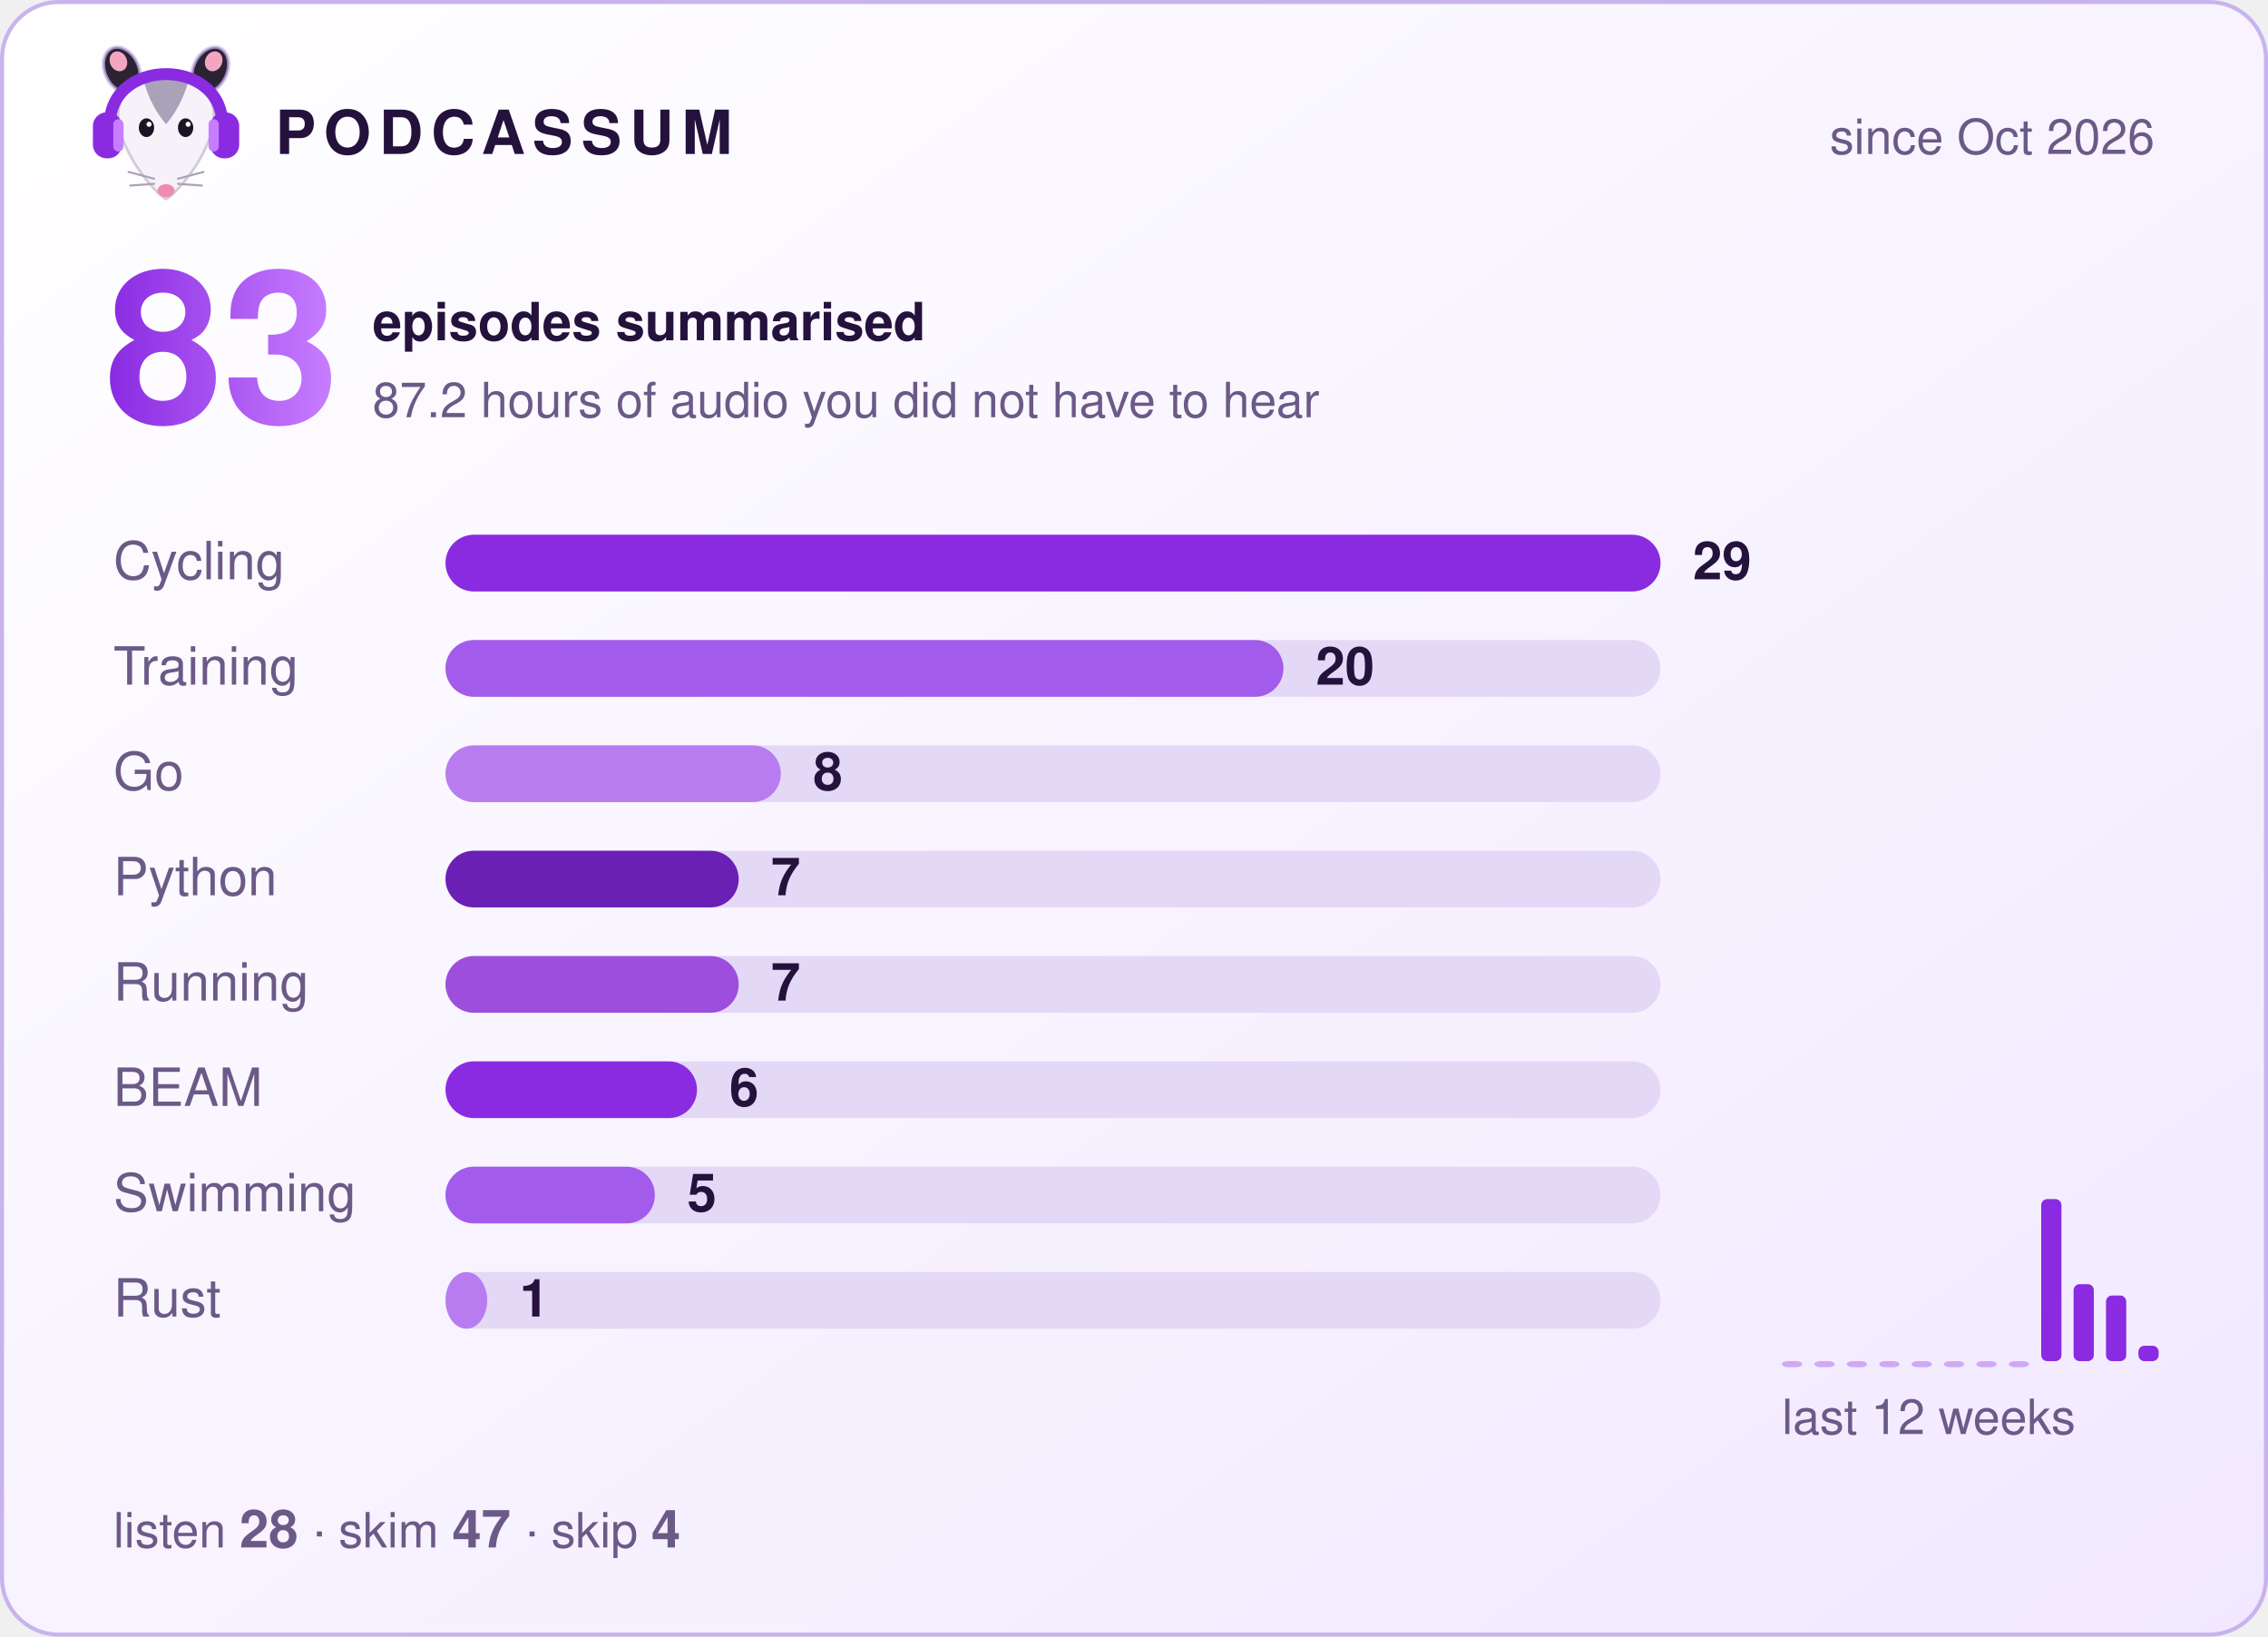
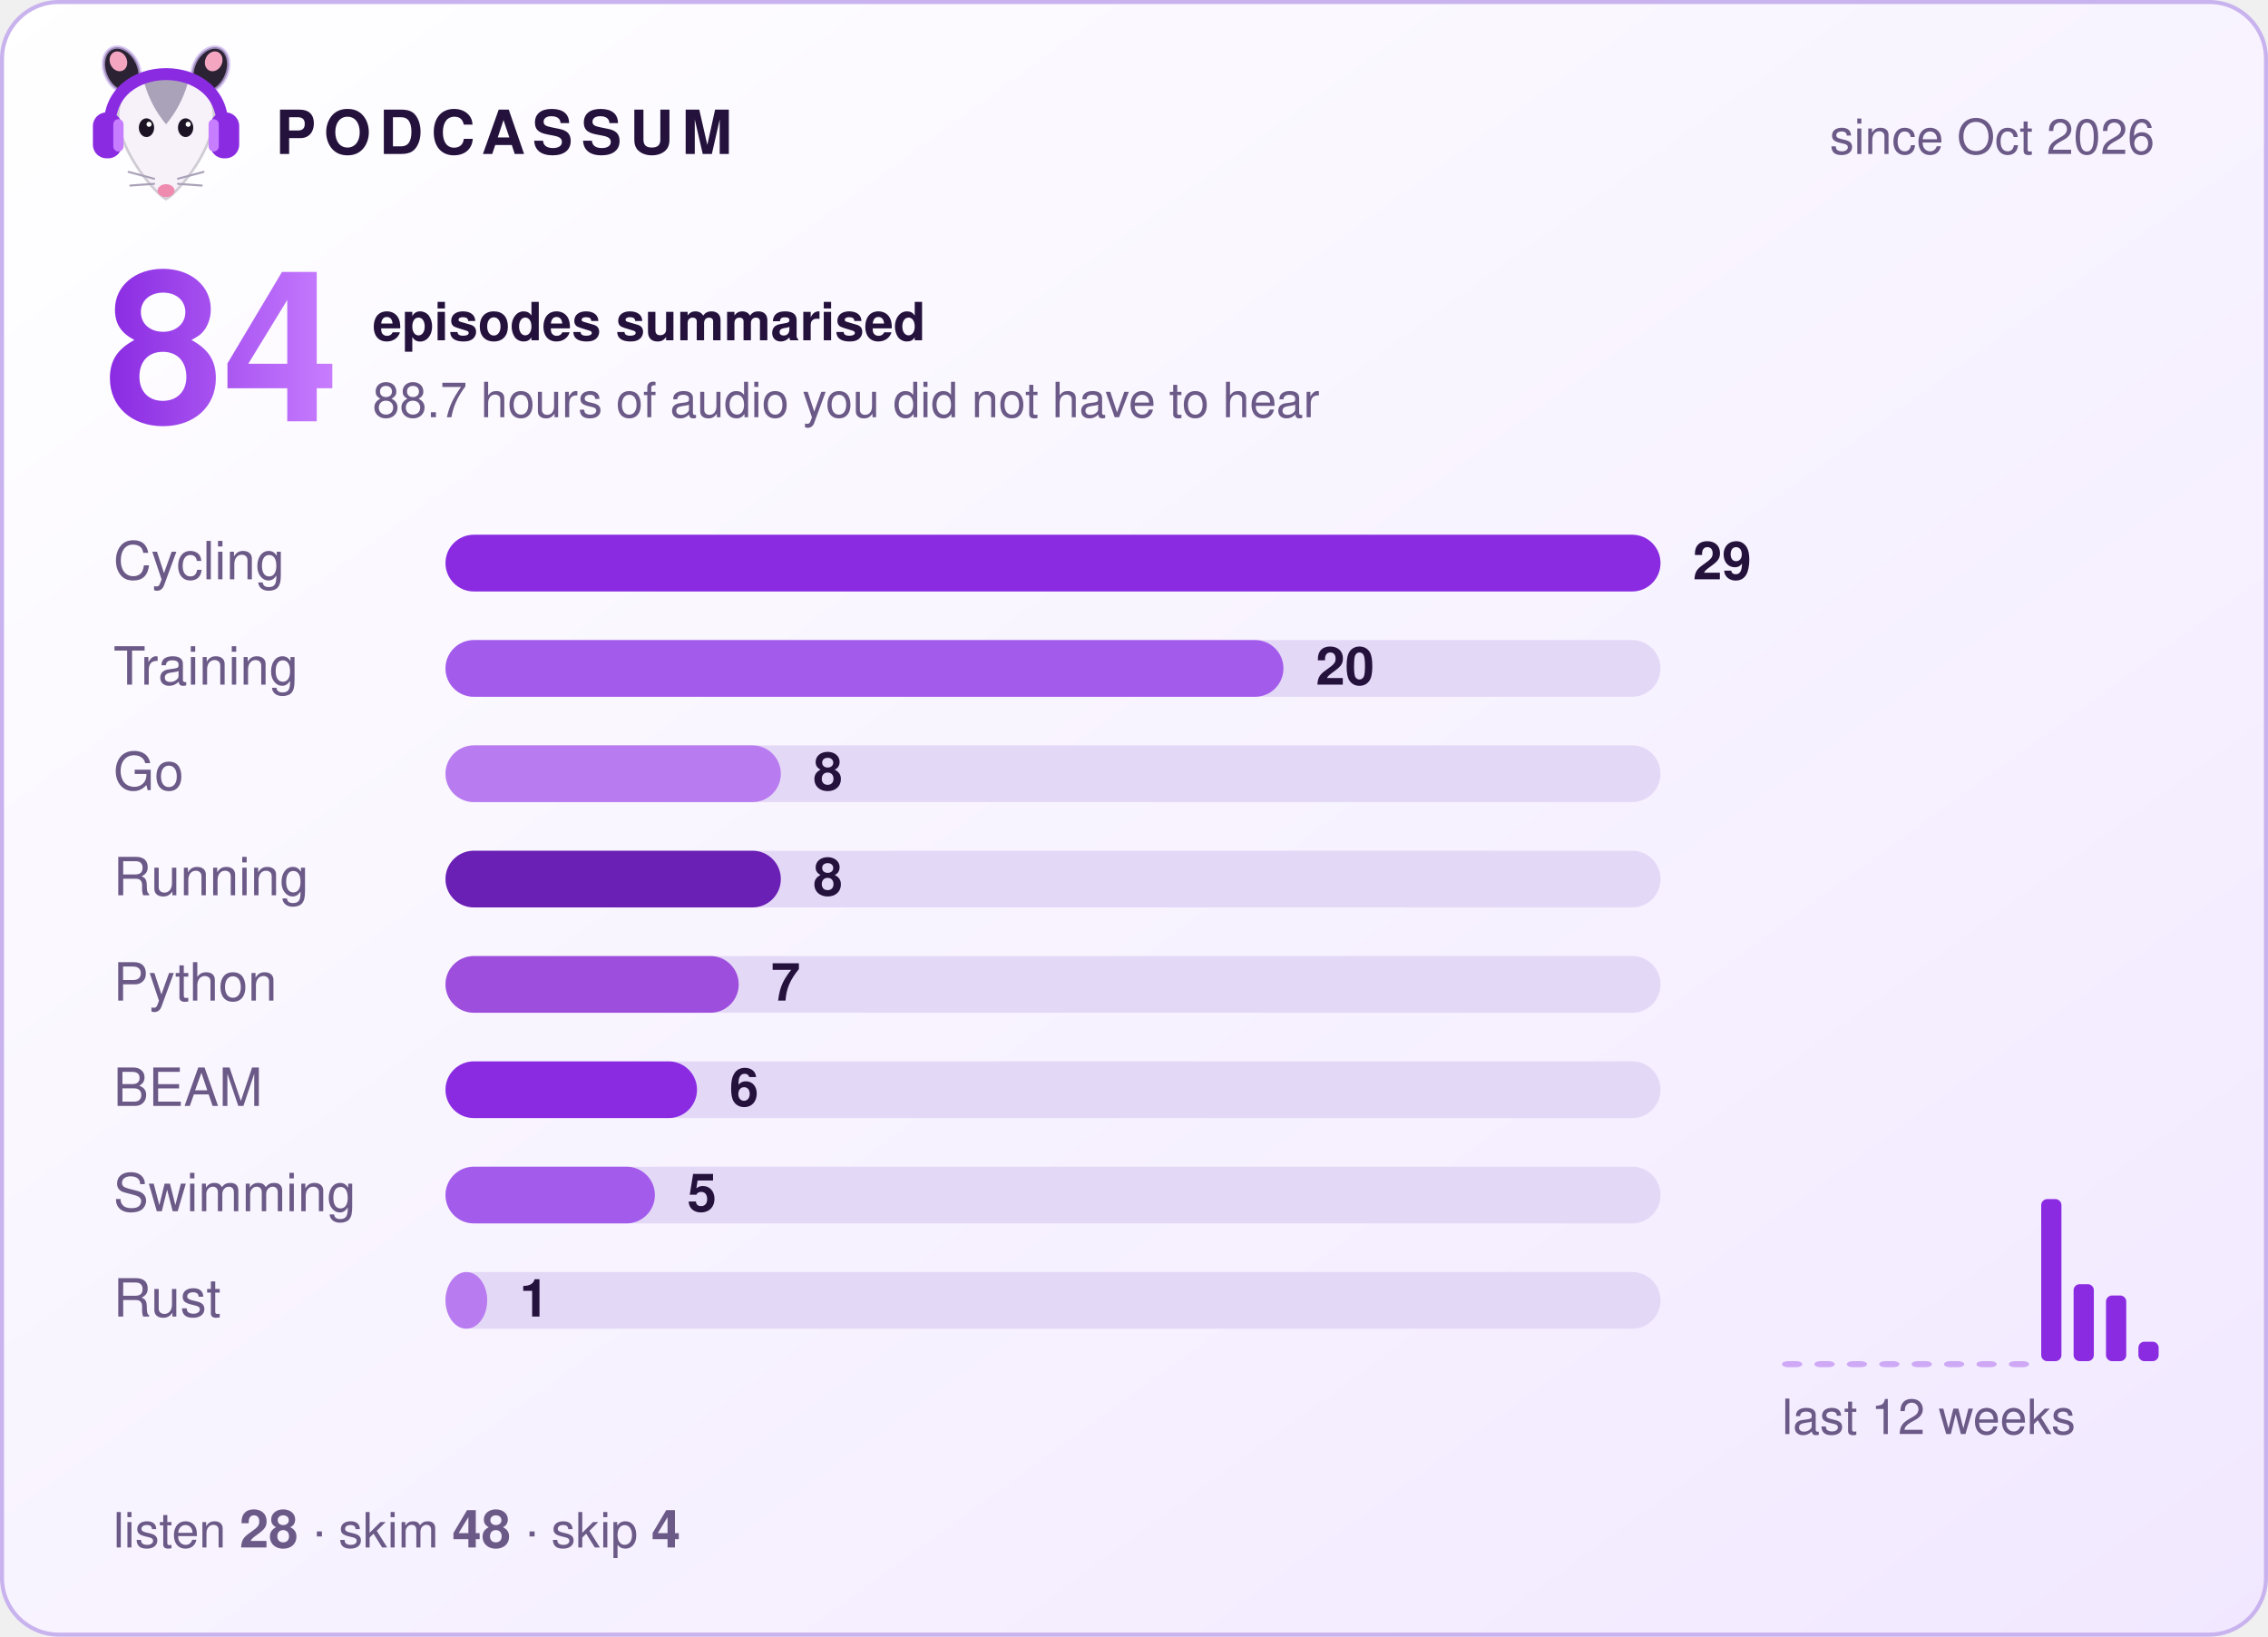
- <svg xmlns="http://www.w3.org/2000/svg" width="560" height="404" viewBox="0 0 560 404" role="img" aria-label="Podcassum: 83 episodes summarised">
+ <svg xmlns="http://www.w3.org/2000/svg" width="560" height="404" viewBox="0 0 560 404" role="img" aria-label="Podcassum: 84 episodes summarised">
  <defs>
    <linearGradient id="bg" x1="0" y1="0" x2="1" y2="1">
      <stop offset="0" stop-color="#ffffff" />
      <stop offset="1" stop-color="#f1e8ff" />
    </linearGradient>
    <linearGradient id="num" x1="0" y1="0" x2="1" y2="0">
      <stop offset="0" stop-color="#8A2BE2" />
      <stop offset="1" stop-color="#C77DFF" />
    </linearGradient>
  </defs>
  <style>
  text { font-family: -apple-system, "Segoe UI", Helvetica, Arial, sans-serif; fill: #24123d; }
  .title { font-size: 15px; font-weight: 700; letter-spacing: 2px; }
  .dim { font-size: 12px; fill: #6b5a87; }
  .big { font-size: 52px; font-weight: 800; fill: url(#num); }
  .label { font-size: 13px; fill: #6b5a87; }
  .count { font-size: 13px; font-weight: 700; }
  .bar { transform-box: fill-box; transform-origin: left; animation: grow 0.9s cubic-bezier(.2,.8,.2,1) both; }
  @keyframes grow { from { transform: scaleX(0); } to { transform: scaleX(1); } }
</style>
  <rect x="0.5" y="0.5" width="559" height="403" rx="14" fill="url(#bg)" stroke="#c9b3ee" />
  <g transform="translate(20,8) scale(0.42)">
    <ellipse cx="24" cy="22" rx="10" ry="14" transform="rotate(-25 24 22)" fill="#2b2233" stroke="#C9B3EE" stroke-opacity=".7" stroke-width="2" />
    <ellipse cx="76" cy="22" rx="10" ry="14" transform="rotate(25 76 22)" fill="#2b2233" stroke="#C9B3EE" stroke-opacity=".7" stroke-width="2" />
    <ellipse cx="22" cy="17" rx="5" ry="6" transform="rotate(-25 22 17)" fill="#f4a6c1" />
    <ellipse cx="78" cy="17" rx="5" ry="6" transform="rotate(25 78 17)" fill="#f4a6c1" />
    <path d="M50 98 C44 95 24 72 22 52 C20 34 35 26 50 26 C65 26 80 34 78 52 C76 72 56 95 50 98 Z" fill="#f7f2fa" stroke="#2b2233" stroke-opacity=".2" stroke-width="1.5" />
    <path d="M37 29 C43 24 57 24 63 29 C60 40 55 48 50 54 C45 48 40 40 37 29 Z" fill="#aaa2b8" />
    <ellipse cx="38.5" cy="56" rx="4.5" ry="5.5" fill="#1c1424" />
    <ellipse cx="61.5" cy="56" rx="4.5" ry="5.5" fill="#1c1424" />
    <circle cx="40" cy="54" r="1.5" fill="#fff" />
    <circle cx="63" cy="54" r="1.5" fill="#fff" />
    <ellipse cx="50" cy="93" rx="5" ry="3.8" fill="#f08bb0" />
    <g stroke="#aaa2b8" stroke-width="1.2" stroke-linecap="round">
      <path d="M43 86 L28 82 M43 89 L29 90 M57 86 L72 82 M57 89 L71 90" />
    </g>
    <path d="M17 56 C15 14 85 14 83 56" fill="none" stroke="#8A2BE2" stroke-width="7" stroke-linecap="round" />
    <rect x="7" y="47" width="17" height="27" rx="8" fill="#8A2BE2" />
    <rect x="76" y="47" width="17" height="27" rx="8" fill="#8A2BE2" />
    <rect x="19" y="51" width="6" height="19" rx="3" fill="#C77DFF" />
    <rect x="75" y="51" width="6" height="19" rx="3" fill="#C77DFF" />
  </g>
  <text x="68" y="38" class="title">PODCASSUM</text>
  <text x="532" y="38" class="dim" text-anchor="end">since Oct 2026</text>
-   <text x="26" y="104" class="big">83</text>
+   <text x="26" y="104" class="big">84</text>
  <text x="92" y="84" class="count">episodes summarised</text>
-   <text x="92" y="103" class="dim">87.2 hours of audio you did not have to hear</text>
+   <text x="92" y="103" class="dim">88.7 hours of audio you did not have to hear</text>
  <text x="28" y="143" class="label">Cycling</text>
  <rect x="110" y="132" width="300" height="14" rx="7" fill="#e4d8f7" />
  <rect x="110" y="132" width="300.0" height="14" rx="7" fill="#8A2BE2" class="bar" style="animation-delay:0.00s" />
  <text x="418.0" y="143" class="count">29</text>
  <text x="28" y="169" class="label">Training</text>
  <rect x="110" y="158" width="300" height="14" rx="7" fill="#e4d8f7" />
  <rect x="110" y="158" width="206.9" height="14" rx="7" fill="#A35BEB" class="bar" style="animation-delay:0.15s" />
  <text x="324.9" y="169" class="count">20</text>
  <text x="28" y="195" class="label">Go</text>
  <rect x="110" y="184" width="300" height="14" rx="7" fill="#e4d8f7" />
  <rect x="110" y="184" width="82.8" height="14" rx="7" fill="#B97CF0" class="bar" style="animation-delay:0.30s" />
  <text x="200.8" y="195" class="count">8</text>
-   <text x="28" y="221" class="label">Python</text>
+   <text x="28" y="221" class="label">Running</text>
  <rect x="110" y="210" width="300" height="14" rx="7" fill="#e4d8f7" />
-   <rect x="110" y="210" width="72.4" height="14" rx="7" fill="#6A1FB5" class="bar" style="animation-delay:0.45s" />
-   <text x="190.4" y="221" class="count">7</text>
-   <text x="28" y="247" class="label">Running</text>
+   <rect x="110" y="210" width="82.8" height="14" rx="7" fill="#6A1FB5" class="bar" style="animation-delay:0.45s" />
+   <text x="200.8" y="221" class="count">8</text>
+   <text x="28" y="247" class="label">Python</text>
  <rect x="110" y="236" width="300" height="14" rx="7" fill="#e4d8f7" />
  <rect x="110" y="236" width="72.4" height="14" rx="7" fill="#9D4EDD" class="bar" style="animation-delay:0.60s" />
  <text x="190.4" y="247" class="count">7</text>
  <text x="28" y="273" class="label">BEAM</text>
  <rect x="110" y="262" width="300" height="14" rx="7" fill="#e4d8f7" />
  <rect x="110" y="262" width="62.1" height="14" rx="7" fill="#8A2BE2" class="bar" style="animation-delay:0.75s" />
  <text x="180.1" y="273" class="count">6</text>
  <text x="28" y="299" class="label">Swimming</text>
  <rect x="110" y="288" width="300" height="14" rx="7" fill="#e4d8f7" />
  <rect x="110" y="288" width="51.7" height="14" rx="7" fill="#A35BEB" class="bar" style="animation-delay:0.90s" />
  <text x="169.7" y="299" class="count">5</text>
  <text x="28" y="325" class="label">Rust</text>
  <rect x="110" y="314" width="300" height="14" rx="7" fill="#e4d8f7" />
  <rect x="110" y="314" width="10.3" height="14" rx="7" fill="#B97CF0" class="bar" style="animation-delay:1.05s" />
  <text x="128.3" y="325" class="count">1</text>
  <rect x="440" y="336.0" width="5" height="1.5" rx="1.5" fill="#8A2BE2" opacity="0.35" />
  <rect x="448" y="336.0" width="5" height="1.5" rx="1.5" fill="#8A2BE2" opacity="0.35" />
  <rect x="456" y="336.0" width="5" height="1.5" rx="1.5" fill="#8A2BE2" opacity="0.35" />
  <rect x="464" y="336.0" width="5" height="1.5" rx="1.5" fill="#8A2BE2" opacity="0.35" />
  <rect x="472" y="336.0" width="5" height="1.5" rx="1.5" fill="#8A2BE2" opacity="0.35" />
  <rect x="480" y="336.0" width="5" height="1.5" rx="1.5" fill="#8A2BE2" opacity="0.35" />
  <rect x="488" y="336.0" width="5" height="1.5" rx="1.5" fill="#8A2BE2" opacity="0.35" />
  <rect x="496" y="336.0" width="5" height="1.5" rx="1.5" fill="#8A2BE2" opacity="0.35" />
  <rect x="504" y="296.0" width="5" height="40.0" rx="1.5" fill="#8A2BE2" opacity="1" />
  <rect x="512" y="317.0" width="5" height="19.0" rx="1.5" fill="#8A2BE2" opacity="1" />
  <rect x="520" y="319.8" width="5" height="16.2" rx="1.5" fill="#8A2BE2" opacity="1" />
-   <rect x="528" y="332.2" width="5" height="3.8" rx="1.5" fill="#8A2BE2" opacity="1" />
+   <rect x="528" y="331.2" width="5" height="4.8" rx="1.5" fill="#8A2BE2" opacity="1" />
  <text x="440" y="354" class="dim">last 12 weeks</text>
-   <text x="28" y="382" class="dim">listen <tspan class="count">28</tspan>  ·  skim <tspan class="count">47</tspan>  ·  skip <tspan class="count">4</tspan>
+   <text x="28" y="382" class="dim">listen <tspan class="count">28</tspan>  ·  skim <tspan class="count">48</tspan>  ·  skip <tspan class="count">4</tspan>
  </text>
</svg>
